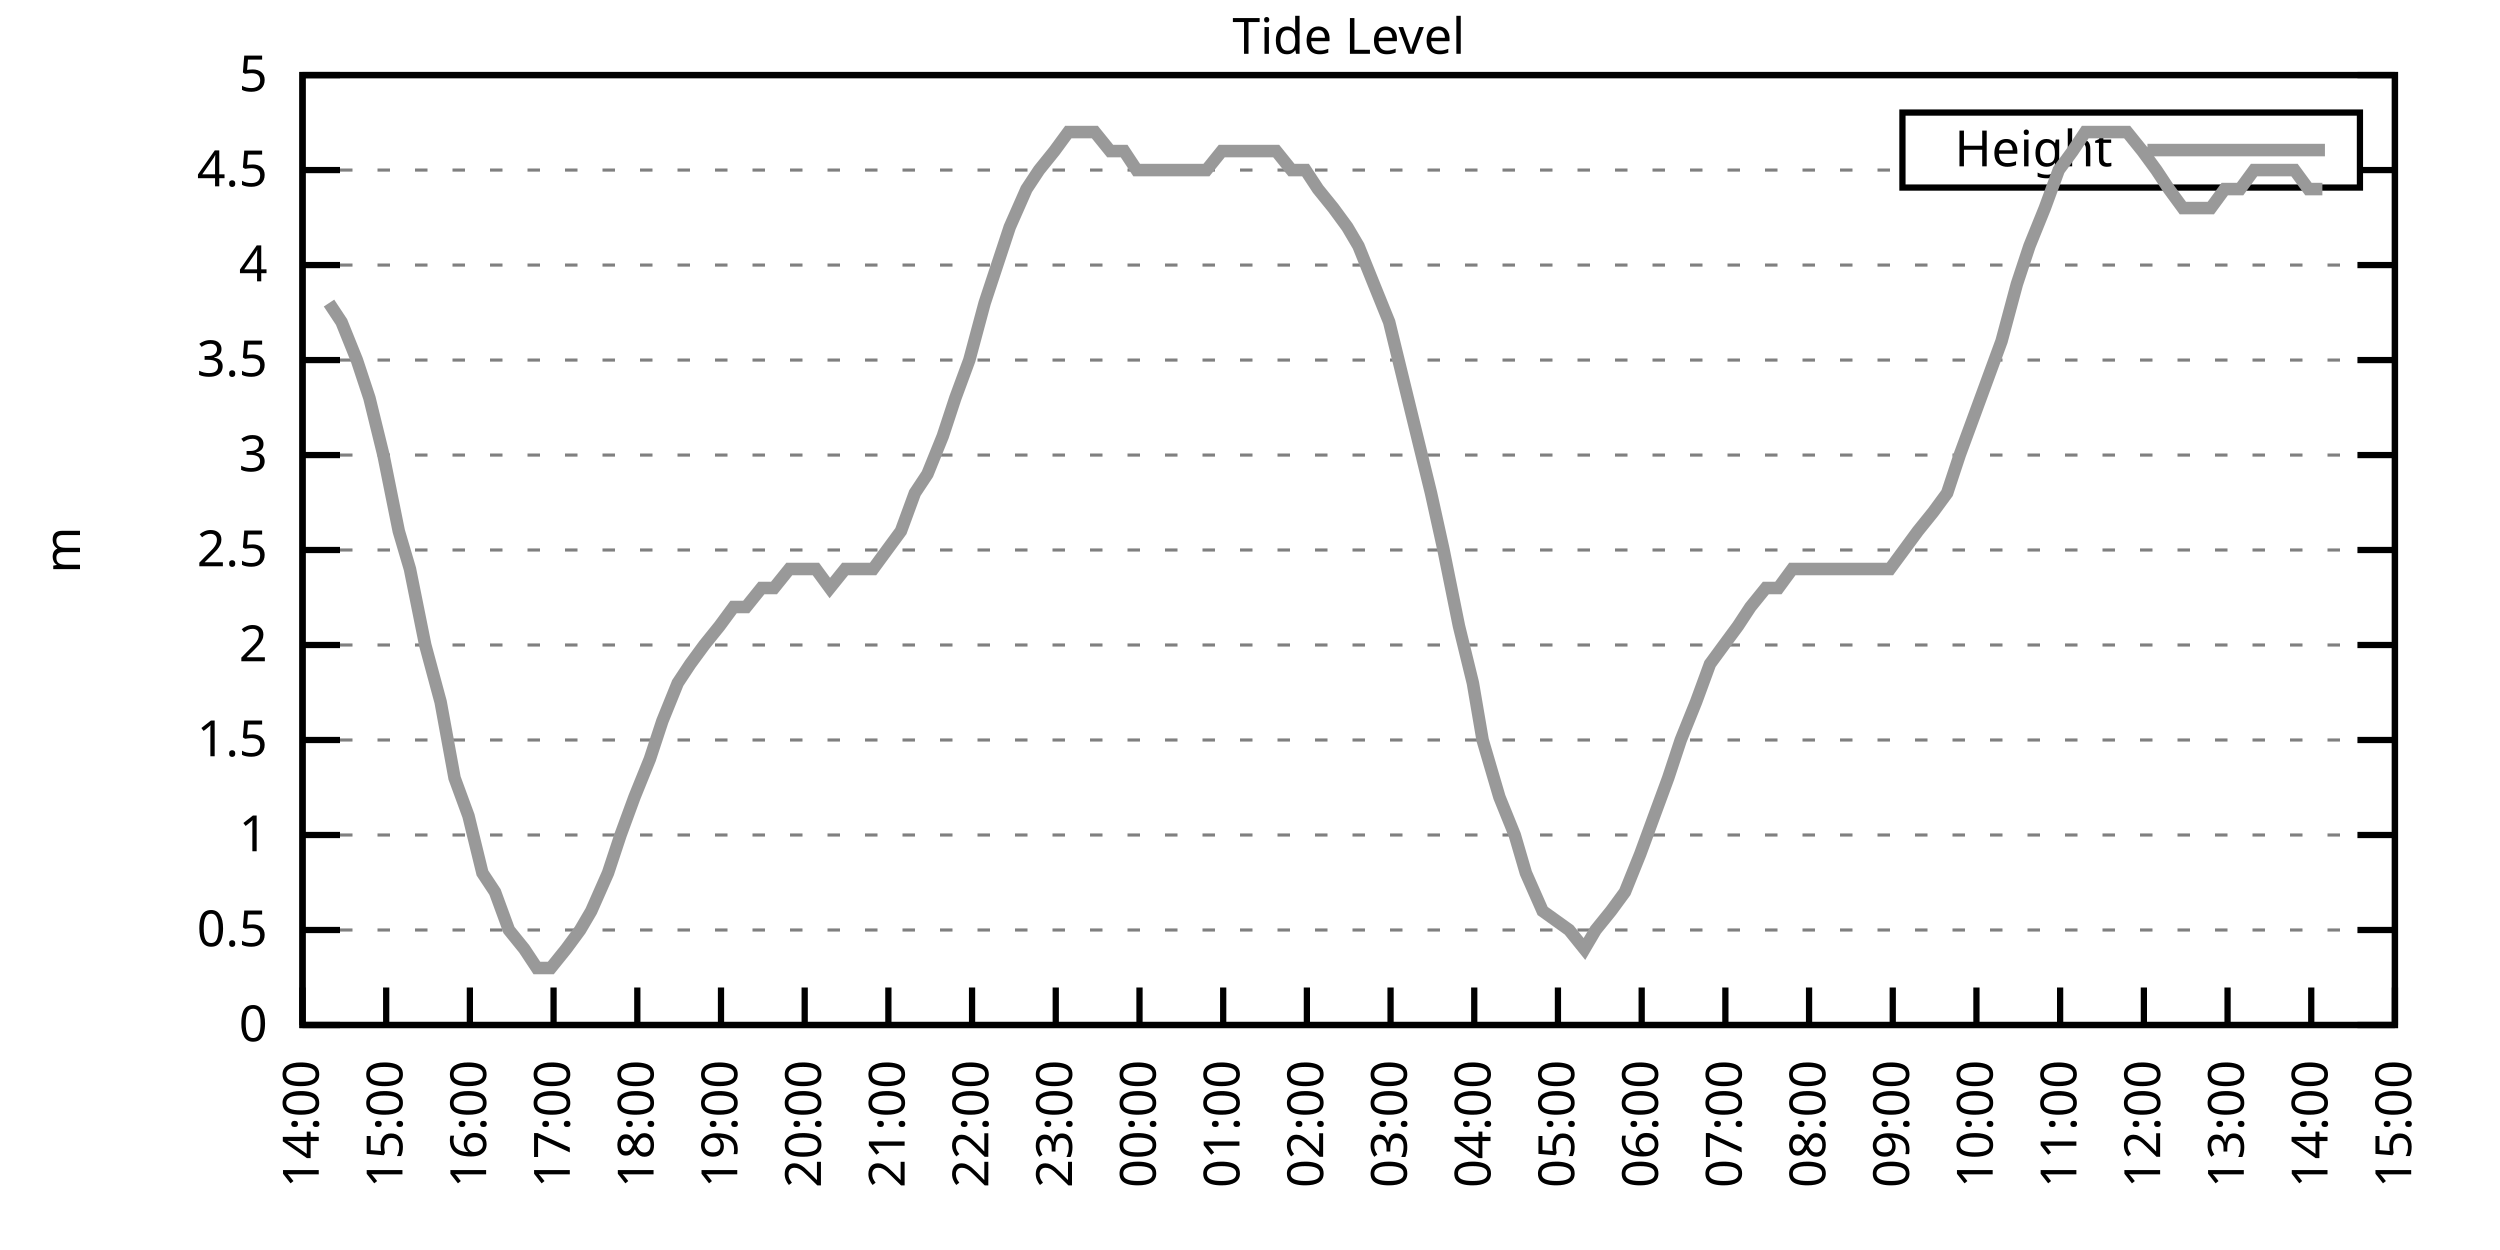
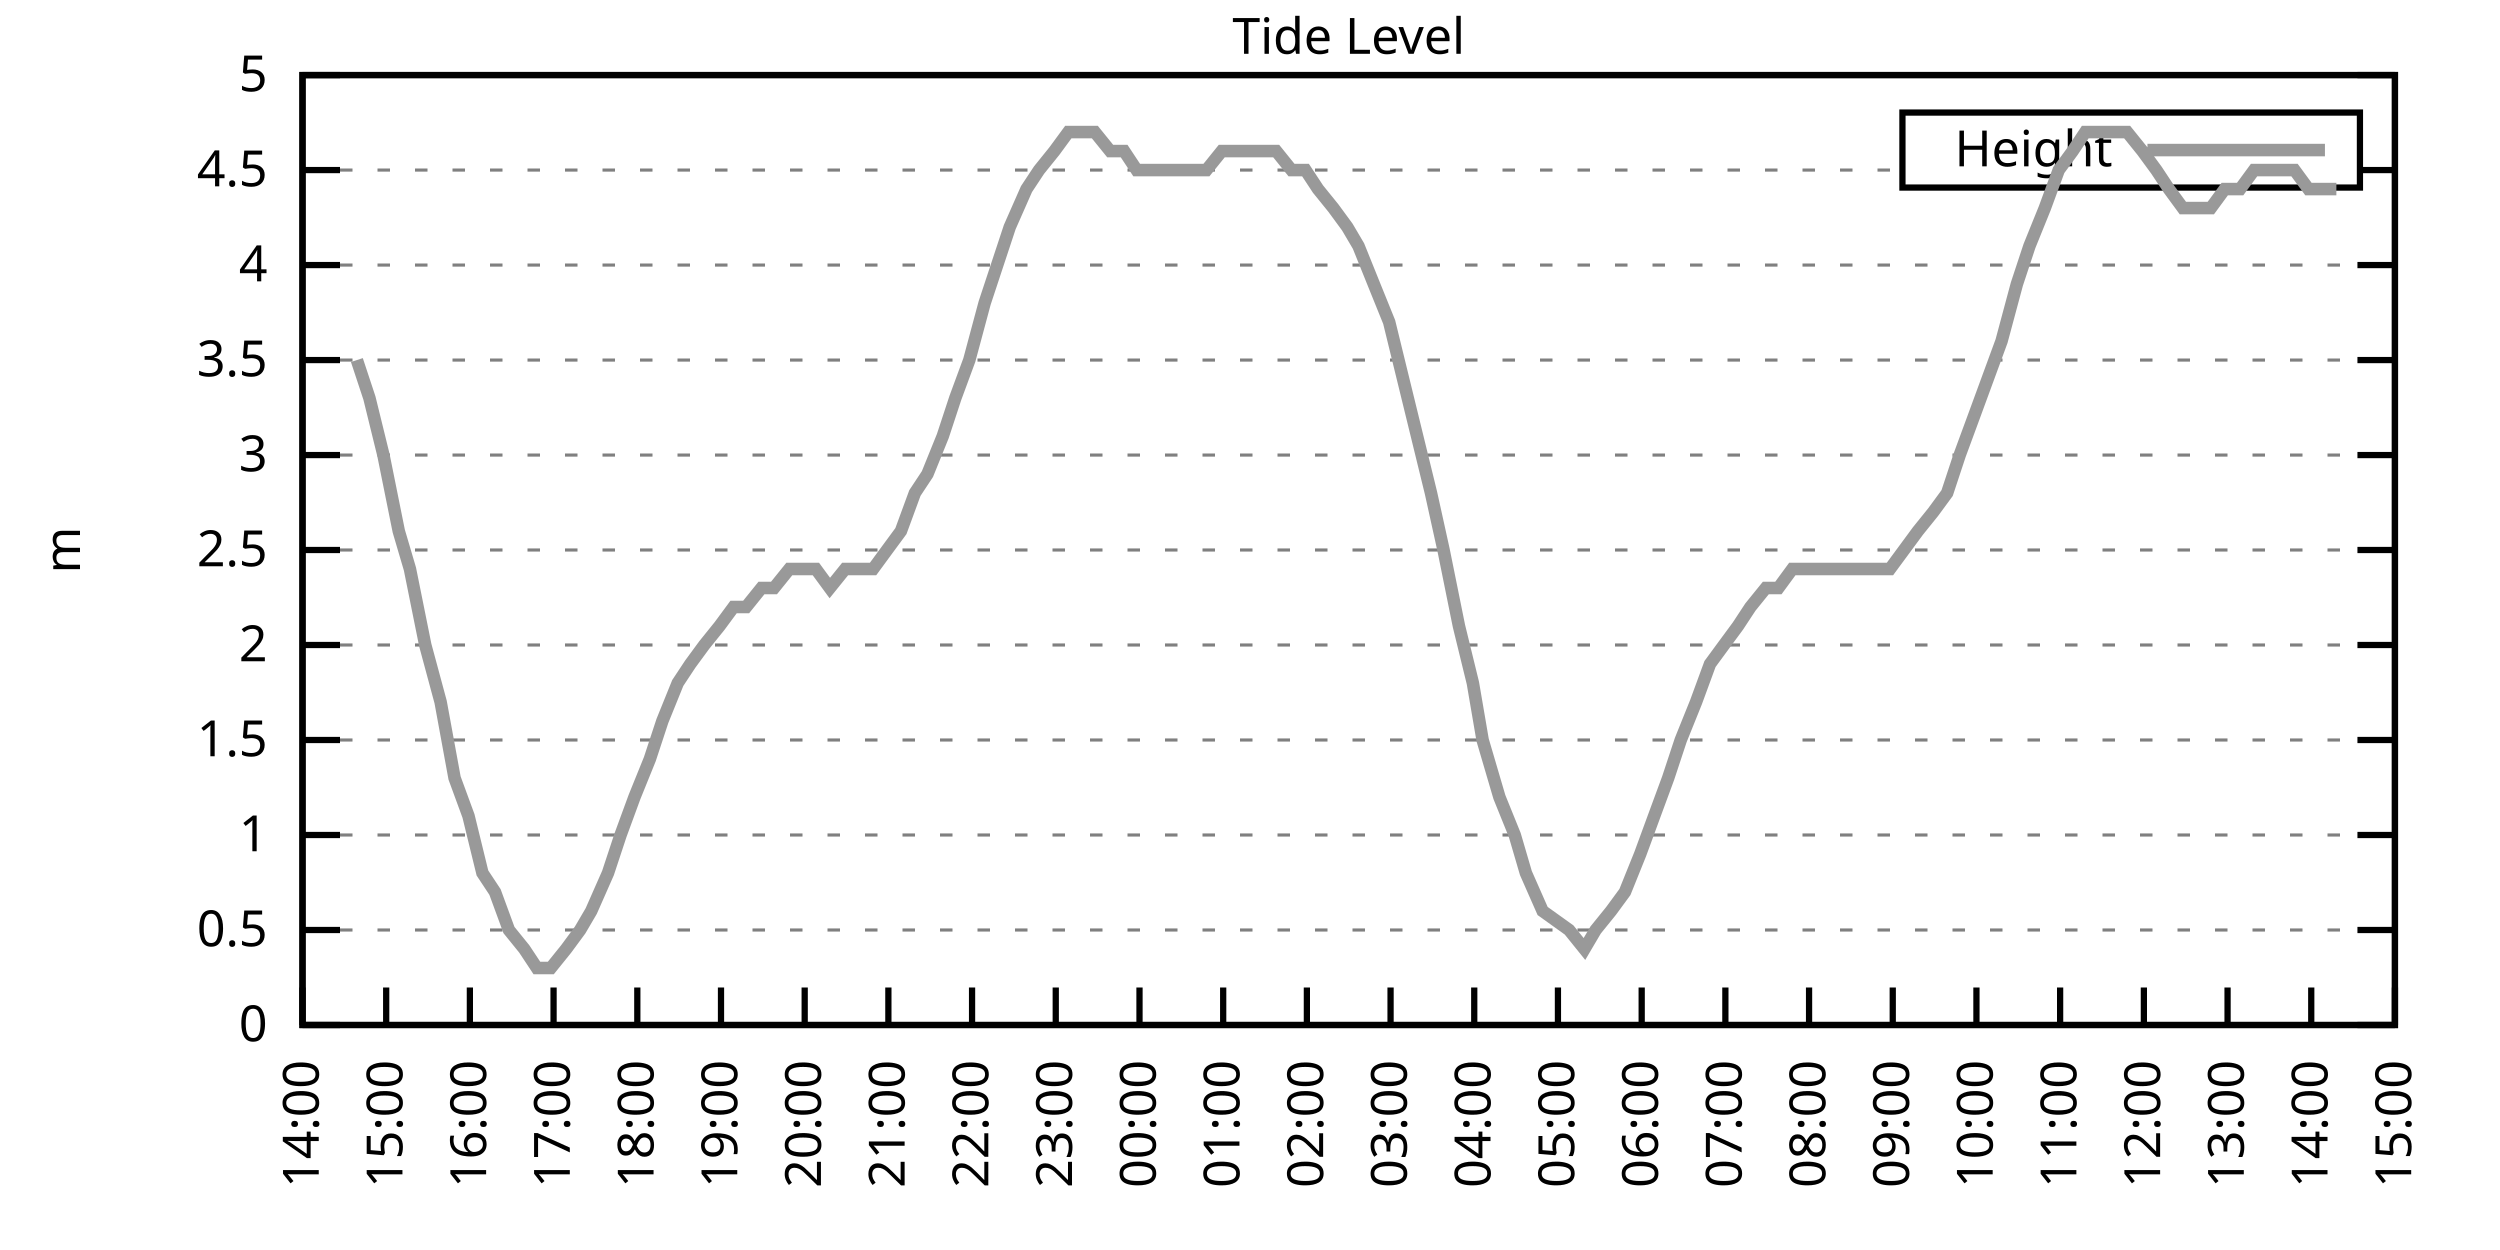
<svg xmlns="http://www.w3.org/2000/svg" xmlns:xlink="http://www.w3.org/1999/xlink" width="400" height="200" viewBox="0 0 400 200">
  <g id="gnuplot_canvas">
    <rect x="0" y="0" width="400" height="200" fill="none" />
    <defs>
      <circle id="gpDot" r="0.5" stroke-width="0.5" stroke="currentColor" />
      <path id="gpPt0" stroke-width="0.333" stroke="currentColor" d="M-1,0 h2 M0,-1 v2" />
      <path id="gpPt1" stroke-width="0.333" stroke="currentColor" d="M-1,-1 L1,1 M1,-1 L-1,1" />
      <path id="gpPt2" stroke-width="0.333" stroke="currentColor" d="M-1,0 L1,0 M0,-1 L0,1 M-1,-1 L1,1 M-1,1 L1,-1" />
      <rect id="gpPt3" stroke-width="0.333" stroke="currentColor" x="-1" y="-1" width="2" height="2" />
      <rect id="gpPt4" stroke-width="0.333" stroke="currentColor" fill="currentColor" x="-1" y="-1" width="2" height="2" />
      <circle id="gpPt5" stroke-width="0.333" stroke="currentColor" cx="0" cy="0" r="1" />
      <use xlink:href="#gpPt5" id="gpPt6" fill="currentColor" stroke="none" />
      <path id="gpPt7" stroke-width="0.333" stroke="currentColor" d="M0,-1.33 L-1.33,0.67 L1.33,0.67 z" />
      <use xlink:href="#gpPt7" id="gpPt8" fill="currentColor" stroke="none" />
      <use xlink:href="#gpPt7" id="gpPt9" stroke="currentColor" transform="rotate(180)" />
      <use xlink:href="#gpPt9" id="gpPt10" fill="currentColor" stroke="none" />
      <use xlink:href="#gpPt3" id="gpPt11" stroke="currentColor" transform="rotate(45)" />
      <use xlink:href="#gpPt11" id="gpPt12" fill="currentColor" stroke="none" />
      <path id="gpPt13" stroke-width="0.333" stroke="currentColor" d="M0,1.330 L1.265,0.411 L0.782,-1.067 L-0.782,-1.076 L-1.265,0.411 z" />
      <use xlink:href="#gpPt13" id="gpPt14" fill="currentColor" stroke="none" />
      <filter id="textbox" filterUnits="objectBoundingBox" x="0" y="0" height="1" width="1">
        <feFlood flood-color="white" flood-opacity="1" result="bgnd" />
        <feComposite in="SourceGraphic" in2="bgnd" operator="atop" />
      </filter>
      <filter id="greybox" filterUnits="objectBoundingBox" x="0" y="0" height="1" width="1">
        <feFlood flood-color="lightgrey" flood-opacity="1" result="grey" />
        <feComposite in="SourceGraphic" in2="grey" operator="atop" />
      </filter>
    </defs>
    <g fill="none" color="white" stroke="currentColor" stroke-width="1.00" stroke-linecap="butt" stroke-linejoin="miter">
</g>
    <g fill="none" color="black" stroke="currentColor" stroke-width="1.00" stroke-linecap="butt" stroke-linejoin="miter">
      <g stroke="none" shape-rendering="crispEdges">
        <polygon fill="rgb(255, 255, 255)" points="48.40,164.00 383.18,164.00 383.18,12.02 48.40,12.02 " />
      </g>
    </g>
    <g fill="none" color="black" stroke="currentColor" stroke-width="1.00" stroke-linecap="butt" stroke-linejoin="miter">
</g>
    <g fill="none" color="black" stroke="black" stroke-width="0.50" stroke-linecap="butt" stroke-linejoin="miter">
</g>
    <g fill="none" color="gray" stroke="currentColor" stroke-width="0.50" stroke-linecap="butt" stroke-linejoin="miter">
      <path stroke="gray" stroke-dasharray="2,4" class="gridline" d="M48.40,164.00 L383.19,164.00  " />
    </g>
    <g fill="none" color="gray" stroke="gray" stroke-width="1.00" stroke-linecap="butt" stroke-linejoin="miter">
</g>
    <g fill="none" color="black" stroke="currentColor" stroke-width="1.00" stroke-linecap="butt" stroke-linejoin="miter">
      <path stroke="black" d="M48.40,164.00 L54.40,164.00 M383.19,164.00 L377.19,164.00  " />
      <g transform="translate(42.80,166.60)" stroke="none" fill="black" font-family="Sans" font-size="8.00" text-anchor="end">
        <text>
          <tspan font-family="Sans"> 0</tspan>
        </text>
      </g>
    </g>
    <g fill="none" color="black" stroke="currentColor" stroke-width="1.00" stroke-linecap="butt" stroke-linejoin="miter">
</g>
    <g fill="none" color="black" stroke="black" stroke-width="0.50" stroke-linecap="butt" stroke-linejoin="miter">
</g>
    <g fill="none" color="gray" stroke="currentColor" stroke-width="0.50" stroke-linecap="butt" stroke-linejoin="miter">
      <path stroke="gray" stroke-dasharray="2,4" class="gridline" d="M48.40,148.80 L383.19,148.80  " />
    </g>
    <g fill="none" color="gray" stroke="gray" stroke-width="1.00" stroke-linecap="butt" stroke-linejoin="miter">
</g>
    <g fill="none" color="black" stroke="currentColor" stroke-width="1.00" stroke-linecap="butt" stroke-linejoin="miter">
      <path stroke="black" d="M48.40,148.80 L54.40,148.80 M383.19,148.80 L377.19,148.80  " />
      <g transform="translate(42.80,151.40)" stroke="none" fill="black" font-family="Sans" font-size="8.00" text-anchor="end">
        <text>
          <tspan font-family="Sans"> 0.5</tspan>
        </text>
      </g>
    </g>
    <g fill="none" color="black" stroke="currentColor" stroke-width="1.00" stroke-linecap="butt" stroke-linejoin="miter">
</g>
    <g fill="none" color="black" stroke="black" stroke-width="0.50" stroke-linecap="butt" stroke-linejoin="miter">
</g>
    <g fill="none" color="gray" stroke="currentColor" stroke-width="0.50" stroke-linecap="butt" stroke-linejoin="miter">
      <path stroke="gray" stroke-dasharray="2,4" class="gridline" d="M48.40,133.60 L383.19,133.60  " />
    </g>
    <g fill="none" color="gray" stroke="gray" stroke-width="1.00" stroke-linecap="butt" stroke-linejoin="miter">
</g>
    <g fill="none" color="black" stroke="currentColor" stroke-width="1.00" stroke-linecap="butt" stroke-linejoin="miter">
      <path stroke="black" d="M48.40,133.60 L54.40,133.60 M383.19,133.60 L377.19,133.60  " />
      <g transform="translate(42.80,136.20)" stroke="none" fill="black" font-family="Sans" font-size="8.00" text-anchor="end">
        <text>
          <tspan font-family="Sans"> 1</tspan>
        </text>
      </g>
    </g>
    <g fill="none" color="black" stroke="currentColor" stroke-width="1.00" stroke-linecap="butt" stroke-linejoin="miter">
</g>
    <g fill="none" color="black" stroke="black" stroke-width="0.50" stroke-linecap="butt" stroke-linejoin="miter">
</g>
    <g fill="none" color="gray" stroke="currentColor" stroke-width="0.50" stroke-linecap="butt" stroke-linejoin="miter">
      <path stroke="gray" stroke-dasharray="2,4" class="gridline" d="M48.40,118.40 L383.19,118.40  " />
    </g>
    <g fill="none" color="gray" stroke="gray" stroke-width="1.00" stroke-linecap="butt" stroke-linejoin="miter">
</g>
    <g fill="none" color="black" stroke="currentColor" stroke-width="1.00" stroke-linecap="butt" stroke-linejoin="miter">
      <path stroke="black" d="M48.40,118.40 L54.40,118.40 M383.19,118.40 L377.19,118.40  " />
      <g transform="translate(42.80,121.00)" stroke="none" fill="black" font-family="Sans" font-size="8.00" text-anchor="end">
        <text>
          <tspan font-family="Sans"> 1.5</tspan>
        </text>
      </g>
    </g>
    <g fill="none" color="black" stroke="currentColor" stroke-width="1.00" stroke-linecap="butt" stroke-linejoin="miter">
</g>
    <g fill="none" color="black" stroke="black" stroke-width="0.50" stroke-linecap="butt" stroke-linejoin="miter">
</g>
    <g fill="none" color="gray" stroke="currentColor" stroke-width="0.50" stroke-linecap="butt" stroke-linejoin="miter">
      <path stroke="gray" stroke-dasharray="2,4" class="gridline" d="M48.40,103.20 L383.19,103.20  " />
    </g>
    <g fill="none" color="gray" stroke="gray" stroke-width="1.00" stroke-linecap="butt" stroke-linejoin="miter">
</g>
    <g fill="none" color="black" stroke="currentColor" stroke-width="1.00" stroke-linecap="butt" stroke-linejoin="miter">
      <path stroke="black" d="M48.40,103.20 L54.40,103.20 M383.19,103.20 L377.19,103.20  " />
      <g transform="translate(42.80,105.80)" stroke="none" fill="black" font-family="Sans" font-size="8.00" text-anchor="end">
        <text>
          <tspan font-family="Sans"> 2</tspan>
        </text>
      </g>
    </g>
    <g fill="none" color="black" stroke="currentColor" stroke-width="1.00" stroke-linecap="butt" stroke-linejoin="miter">
</g>
    <g fill="none" color="black" stroke="black" stroke-width="0.50" stroke-linecap="butt" stroke-linejoin="miter">
</g>
    <g fill="none" color="gray" stroke="currentColor" stroke-width="0.50" stroke-linecap="butt" stroke-linejoin="miter">
      <path stroke="gray" stroke-dasharray="2,4" class="gridline" d="M48.40,88.00 L383.19,88.00  " />
    </g>
    <g fill="none" color="gray" stroke="gray" stroke-width="1.00" stroke-linecap="butt" stroke-linejoin="miter">
</g>
    <g fill="none" color="black" stroke="currentColor" stroke-width="1.00" stroke-linecap="butt" stroke-linejoin="miter">
      <path stroke="black" d="M48.40,88.00 L54.40,88.00 M383.19,88.00 L377.19,88.00  " />
      <g transform="translate(42.80,90.60)" stroke="none" fill="black" font-family="Sans" font-size="8.00" text-anchor="end">
        <text>
          <tspan font-family="Sans"> 2.5</tspan>
        </text>
      </g>
    </g>
    <g fill="none" color="black" stroke="currentColor" stroke-width="1.00" stroke-linecap="butt" stroke-linejoin="miter">
</g>
    <g fill="none" color="black" stroke="black" stroke-width="0.50" stroke-linecap="butt" stroke-linejoin="miter">
</g>
    <g fill="none" color="gray" stroke="currentColor" stroke-width="0.50" stroke-linecap="butt" stroke-linejoin="miter">
      <path stroke="gray" stroke-dasharray="2,4" class="gridline" d="M48.40,72.81 L383.19,72.81  " />
    </g>
    <g fill="none" color="gray" stroke="gray" stroke-width="1.00" stroke-linecap="butt" stroke-linejoin="miter">
</g>
    <g fill="none" color="black" stroke="currentColor" stroke-width="1.00" stroke-linecap="butt" stroke-linejoin="miter">
      <path stroke="black" d="M48.40,72.81 L54.40,72.81 M383.19,72.81 L377.19,72.81  " />
      <g transform="translate(42.80,75.41)" stroke="none" fill="black" font-family="Sans" font-size="8.00" text-anchor="end">
        <text>
          <tspan font-family="Sans"> 3</tspan>
        </text>
      </g>
    </g>
    <g fill="none" color="black" stroke="currentColor" stroke-width="1.00" stroke-linecap="butt" stroke-linejoin="miter">
</g>
    <g fill="none" color="black" stroke="black" stroke-width="0.50" stroke-linecap="butt" stroke-linejoin="miter">
</g>
    <g fill="none" color="gray" stroke="currentColor" stroke-width="0.50" stroke-linecap="butt" stroke-linejoin="miter">
      <path stroke="gray" stroke-dasharray="2,4" class="gridline" d="M48.40,57.61 L383.19,57.61  " />
    </g>
    <g fill="none" color="gray" stroke="gray" stroke-width="1.00" stroke-linecap="butt" stroke-linejoin="miter">
</g>
    <g fill="none" color="black" stroke="currentColor" stroke-width="1.00" stroke-linecap="butt" stroke-linejoin="miter">
      <path stroke="black" d="M48.40,57.61 L54.40,57.61 M383.19,57.61 L377.19,57.61  " />
      <g transform="translate(42.80,60.21)" stroke="none" fill="black" font-family="Sans" font-size="8.00" text-anchor="end">
        <text>
          <tspan font-family="Sans"> 3.5</tspan>
        </text>
      </g>
    </g>
    <g fill="none" color="black" stroke="currentColor" stroke-width="1.00" stroke-linecap="butt" stroke-linejoin="miter">
</g>
    <g fill="none" color="black" stroke="black" stroke-width="0.50" stroke-linecap="butt" stroke-linejoin="miter">
</g>
    <g fill="none" color="gray" stroke="currentColor" stroke-width="0.50" stroke-linecap="butt" stroke-linejoin="miter">
      <path stroke="gray" stroke-dasharray="2,4" class="gridline" d="M48.40,42.41 L383.19,42.41  " />
    </g>
    <g fill="none" color="gray" stroke="gray" stroke-width="1.00" stroke-linecap="butt" stroke-linejoin="miter">
</g>
    <g fill="none" color="black" stroke="currentColor" stroke-width="1.00" stroke-linecap="butt" stroke-linejoin="miter">
      <path stroke="black" d="M48.40,42.41 L54.40,42.41 M383.19,42.41 L377.19,42.41  " />
      <g transform="translate(42.80,45.01)" stroke="none" fill="black" font-family="Sans" font-size="8.00" text-anchor="end">
        <text>
          <tspan font-family="Sans"> 4</tspan>
        </text>
      </g>
    </g>
    <g fill="none" color="black" stroke="currentColor" stroke-width="1.00" stroke-linecap="butt" stroke-linejoin="miter">
</g>
    <g fill="none" color="black" stroke="black" stroke-width="0.50" stroke-linecap="butt" stroke-linejoin="miter">
</g>
    <g fill="none" color="gray" stroke="currentColor" stroke-width="0.50" stroke-linecap="butt" stroke-linejoin="miter">
      <path stroke="gray" stroke-dasharray="2,4" class="gridline" d="M48.40,27.21 L304.39,27.21 M377.59,27.21 L383.19,27.21  " />
    </g>
    <g fill="none" color="gray" stroke="gray" stroke-width="1.00" stroke-linecap="butt" stroke-linejoin="miter">
</g>
    <g fill="none" color="black" stroke="currentColor" stroke-width="1.00" stroke-linecap="butt" stroke-linejoin="miter">
      <path stroke="black" d="M48.40,27.21 L54.40,27.21 M383.19,27.21 L377.19,27.21  " />
      <g transform="translate(42.80,29.81)" stroke="none" fill="black" font-family="Sans" font-size="8.00" text-anchor="end">
        <text>
          <tspan font-family="Sans"> 4.5</tspan>
        </text>
      </g>
    </g>
    <g fill="none" color="black" stroke="currentColor" stroke-width="1.00" stroke-linecap="butt" stroke-linejoin="miter">
</g>
    <g fill="none" color="black" stroke="black" stroke-width="0.50" stroke-linecap="butt" stroke-linejoin="miter">
</g>
    <g fill="none" color="gray" stroke="currentColor" stroke-width="0.50" stroke-linecap="butt" stroke-linejoin="miter">
      <path stroke="gray" stroke-dasharray="2,4" class="gridline" d="M48.40,12.01 L383.19,12.01  " />
    </g>
    <g fill="none" color="gray" stroke="gray" stroke-width="1.00" stroke-linecap="butt" stroke-linejoin="miter">
</g>
    <g fill="none" color="black" stroke="currentColor" stroke-width="1.00" stroke-linecap="butt" stroke-linejoin="miter">
      <path stroke="black" d="M48.40,12.01 L54.40,12.01 M383.19,12.01 L377.19,12.01  " />
      <g transform="translate(42.80,14.61)" stroke="none" fill="black" font-family="Sans" font-size="8.00" text-anchor="end">
        <text>
          <tspan font-family="Sans"> 5</tspan>
        </text>
      </g>
    </g>
    <g fill="none" color="black" stroke="currentColor" stroke-width="1.00" stroke-linecap="butt" stroke-linejoin="miter">
      <path stroke="black" d="M48.40,164.00 L48.40,158.00  " />
      <g transform="translate(51.00,169.60) rotate(270.00)" stroke="none" fill="black" font-family="Sans" font-size="8.00" text-anchor="end">
        <text>
          <tspan font-family="Sans">14:00</tspan>
        </text>
      </g>
    </g>
    <g fill="none" color="black" stroke="currentColor" stroke-width="1.00" stroke-linecap="butt" stroke-linejoin="miter">
      <path stroke="black" d="M61.79,164.00 L61.79,158.00  " />
      <g transform="translate(64.39,169.60) rotate(270.00)" stroke="none" fill="black" font-family="Sans" font-size="8.00" text-anchor="end">
        <text>
          <tspan font-family="Sans">15:00</tspan>
        </text>
      </g>
    </g>
    <g fill="none" color="black" stroke="currentColor" stroke-width="1.00" stroke-linecap="butt" stroke-linejoin="miter">
      <path stroke="black" d="M75.18,164.00 L75.18,158.00  " />
      <g transform="translate(77.78,169.60) rotate(270.00)" stroke="none" fill="black" font-family="Sans" font-size="8.00" text-anchor="end">
        <text>
          <tspan font-family="Sans">16:00</tspan>
        </text>
      </g>
    </g>
    <g fill="none" color="black" stroke="currentColor" stroke-width="1.00" stroke-linecap="butt" stroke-linejoin="miter">
      <path stroke="black" d="M88.57,164.00 L88.57,158.00  " />
      <g transform="translate(91.17,169.60) rotate(270.00)" stroke="none" fill="black" font-family="Sans" font-size="8.00" text-anchor="end">
        <text>
          <tspan font-family="Sans">17:00</tspan>
        </text>
      </g>
    </g>
    <g fill="none" color="black" stroke="currentColor" stroke-width="1.00" stroke-linecap="butt" stroke-linejoin="miter">
      <path stroke="black" d="M101.97,164.00 L101.97,158.00  " />
      <g transform="translate(104.57,169.60) rotate(270.00)" stroke="none" fill="black" font-family="Sans" font-size="8.00" text-anchor="end">
        <text>
          <tspan font-family="Sans">18:00</tspan>
        </text>
      </g>
    </g>
    <g fill="none" color="black" stroke="currentColor" stroke-width="1.00" stroke-linecap="butt" stroke-linejoin="miter">
      <path stroke="black" d="M115.36,164.00 L115.36,158.00  " />
      <g transform="translate(117.96,169.60) rotate(270.00)" stroke="none" fill="black" font-family="Sans" font-size="8.00" text-anchor="end">
        <text>
          <tspan font-family="Sans">19:00</tspan>
        </text>
      </g>
    </g>
    <g fill="none" color="black" stroke="currentColor" stroke-width="1.00" stroke-linecap="butt" stroke-linejoin="miter">
      <path stroke="black" d="M128.75,164.00 L128.75,158.00  " />
      <g transform="translate(131.35,169.60) rotate(270.00)" stroke="none" fill="black" font-family="Sans" font-size="8.00" text-anchor="end">
        <text>
          <tspan font-family="Sans">20:00</tspan>
        </text>
      </g>
    </g>
    <g fill="none" color="black" stroke="currentColor" stroke-width="1.00" stroke-linecap="butt" stroke-linejoin="miter">
      <path stroke="black" d="M142.14,164.00 L142.14,158.00  " />
      <g transform="translate(144.74,169.60) rotate(270.00)" stroke="none" fill="black" font-family="Sans" font-size="8.00" text-anchor="end">
        <text>
          <tspan font-family="Sans">21:00</tspan>
        </text>
      </g>
    </g>
    <g fill="none" color="black" stroke="currentColor" stroke-width="1.00" stroke-linecap="butt" stroke-linejoin="miter">
      <path stroke="black" d="M155.53,164.00 L155.53,158.00  " />
      <g transform="translate(158.13,169.60) rotate(270.00)" stroke="none" fill="black" font-family="Sans" font-size="8.00" text-anchor="end">
        <text>
          <tspan font-family="Sans">22:00</tspan>
        </text>
      </g>
    </g>
    <g fill="none" color="black" stroke="currentColor" stroke-width="1.00" stroke-linecap="butt" stroke-linejoin="miter">
      <path stroke="black" d="M168.92,164.00 L168.92,158.00  " />
      <g transform="translate(171.52,169.60) rotate(270.00)" stroke="none" fill="black" font-family="Sans" font-size="8.00" text-anchor="end">
        <text>
          <tspan font-family="Sans">23:00</tspan>
        </text>
      </g>
    </g>
    <g fill="none" color="black" stroke="currentColor" stroke-width="1.00" stroke-linecap="butt" stroke-linejoin="miter">
      <path stroke="black" d="M182.32,164.00 L182.32,158.00  " />
      <g transform="translate(184.92,169.60) rotate(270.00)" stroke="none" fill="black" font-family="Sans" font-size="8.00" text-anchor="end">
        <text>
          <tspan font-family="Sans">00:00</tspan>
        </text>
      </g>
    </g>
    <g fill="none" color="black" stroke="currentColor" stroke-width="1.00" stroke-linecap="butt" stroke-linejoin="miter">
      <path stroke="black" d="M195.71,164.00 L195.71,158.00  " />
      <g transform="translate(198.31,169.60) rotate(270.00)" stroke="none" fill="black" font-family="Sans" font-size="8.00" text-anchor="end">
        <text>
          <tspan font-family="Sans">01:00</tspan>
        </text>
      </g>
    </g>
    <g fill="none" color="black" stroke="currentColor" stroke-width="1.00" stroke-linecap="butt" stroke-linejoin="miter">
      <path stroke="black" d="M209.10,164.00 L209.10,158.00  " />
      <g transform="translate(211.70,169.60) rotate(270.00)" stroke="none" fill="black" font-family="Sans" font-size="8.00" text-anchor="end">
        <text>
          <tspan font-family="Sans">02:00</tspan>
        </text>
      </g>
    </g>
    <g fill="none" color="black" stroke="currentColor" stroke-width="1.00" stroke-linecap="butt" stroke-linejoin="miter">
      <path stroke="black" d="M222.49,164.00 L222.49,158.00  " />
      <g transform="translate(225.09,169.60) rotate(270.00)" stroke="none" fill="black" font-family="Sans" font-size="8.00" text-anchor="end">
        <text>
          <tspan font-family="Sans">03:00</tspan>
        </text>
      </g>
    </g>
    <g fill="none" color="black" stroke="currentColor" stroke-width="1.00" stroke-linecap="butt" stroke-linejoin="miter">
      <path stroke="black" d="M235.88,164.00 L235.88,158.00  " />
      <g transform="translate(238.48,169.60) rotate(270.00)" stroke="none" fill="black" font-family="Sans" font-size="8.00" text-anchor="end">
        <text>
          <tspan font-family="Sans">04:00</tspan>
        </text>
      </g>
    </g>
    <g fill="none" color="black" stroke="currentColor" stroke-width="1.00" stroke-linecap="butt" stroke-linejoin="miter">
      <path stroke="black" d="M249.27,164.00 L249.27,158.00  " />
      <g transform="translate(251.87,169.60) rotate(270.00)" stroke="none" fill="black" font-family="Sans" font-size="8.00" text-anchor="end">
        <text>
          <tspan font-family="Sans">05:00</tspan>
        </text>
      </g>
    </g>
    <g fill="none" color="black" stroke="currentColor" stroke-width="1.00" stroke-linecap="butt" stroke-linejoin="miter">
      <path stroke="black" d="M262.67,164.00 L262.67,158.00  " />
      <g transform="translate(265.27,169.60) rotate(270.00)" stroke="none" fill="black" font-family="Sans" font-size="8.00" text-anchor="end">
        <text>
          <tspan font-family="Sans">06:00</tspan>
        </text>
      </g>
    </g>
    <g fill="none" color="black" stroke="currentColor" stroke-width="1.00" stroke-linecap="butt" stroke-linejoin="miter">
      <path stroke="black" d="M276.06,164.00 L276.06,158.00  " />
      <g transform="translate(278.66,169.60) rotate(270.00)" stroke="none" fill="black" font-family="Sans" font-size="8.00" text-anchor="end">
        <text>
          <tspan font-family="Sans">07:00</tspan>
        </text>
      </g>
    </g>
    <g fill="none" color="black" stroke="currentColor" stroke-width="1.00" stroke-linecap="butt" stroke-linejoin="miter">
      <path stroke="black" d="M289.45,164.00 L289.45,158.00  " />
      <g transform="translate(292.05,169.60) rotate(270.00)" stroke="none" fill="black" font-family="Sans" font-size="8.00" text-anchor="end">
        <text>
          <tspan font-family="Sans">08:00</tspan>
        </text>
      </g>
    </g>
    <g fill="none" color="black" stroke="currentColor" stroke-width="1.00" stroke-linecap="butt" stroke-linejoin="miter">
      <path stroke="black" d="M302.84,164.00 L302.84,158.00  " />
      <g transform="translate(305.44,169.60) rotate(270.00)" stroke="none" fill="black" font-family="Sans" font-size="8.00" text-anchor="end">
        <text>
          <tspan font-family="Sans">09:00</tspan>
        </text>
      </g>
    </g>
    <g fill="none" color="black" stroke="currentColor" stroke-width="1.00" stroke-linecap="butt" stroke-linejoin="miter">
      <path stroke="black" d="M316.23,164.00 L316.23,158.00  " />
      <g transform="translate(318.83,169.60) rotate(270.00)" stroke="none" fill="black" font-family="Sans" font-size="8.00" text-anchor="end">
        <text>
          <tspan font-family="Sans">10:00</tspan>
        </text>
      </g>
    </g>
    <g fill="none" color="black" stroke="currentColor" stroke-width="1.00" stroke-linecap="butt" stroke-linejoin="miter">
      <path stroke="black" d="M329.62,164.00 L329.62,158.00  " />
      <g transform="translate(332.22,169.60) rotate(270.00)" stroke="none" fill="black" font-family="Sans" font-size="8.00" text-anchor="end">
        <text>
          <tspan font-family="Sans">11:00</tspan>
        </text>
      </g>
    </g>
    <g fill="none" color="black" stroke="currentColor" stroke-width="1.00" stroke-linecap="butt" stroke-linejoin="miter">
      <path stroke="black" d="M343.02,164.00 L343.02,158.00  " />
      <g transform="translate(345.62,169.60) rotate(270.00)" stroke="none" fill="black" font-family="Sans" font-size="8.00" text-anchor="end">
        <text>
          <tspan font-family="Sans">12:00</tspan>
        </text>
      </g>
    </g>
    <g fill="none" color="black" stroke="currentColor" stroke-width="1.00" stroke-linecap="butt" stroke-linejoin="miter">
      <path stroke="black" d="M356.41,164.00 L356.41,158.00  " />
      <g transform="translate(359.01,169.60) rotate(270.00)" stroke="none" fill="black" font-family="Sans" font-size="8.00" text-anchor="end">
        <text>
          <tspan font-family="Sans">13:00</tspan>
        </text>
      </g>
    </g>
    <g fill="none" color="black" stroke="currentColor" stroke-width="1.00" stroke-linecap="butt" stroke-linejoin="miter">
      <path stroke="black" d="M369.80,164.00 L369.80,158.00  " />
      <g transform="translate(372.40,169.60) rotate(270.00)" stroke="none" fill="black" font-family="Sans" font-size="8.00" text-anchor="end">
        <text>
          <tspan font-family="Sans">14:00</tspan>
        </text>
      </g>
    </g>
    <g fill="none" color="black" stroke="currentColor" stroke-width="1.00" stroke-linecap="butt" stroke-linejoin="miter">
      <path stroke="black" d="M383.19,164.00 L383.19,158.00  " />
      <g transform="translate(385.79,169.60) rotate(270.00)" stroke="none" fill="black" font-family="Sans" font-size="8.00" text-anchor="end">
        <text>
          <tspan font-family="Sans">15:00</tspan>
        </text>
      </g>
    </g>
    <g fill="none" color="black" stroke="currentColor" stroke-width="1.00" stroke-linecap="butt" stroke-linejoin="miter">
</g>
    <g fill="none" color="black" stroke="currentColor" stroke-width="1.00" stroke-linecap="butt" stroke-linejoin="miter">
      <path stroke="black" d="M48.40,12.01 L48.40,164.00 L383.19,164.00 L383.19,12.01 L48.40,12.01 Z  " />
    </g>
    <g fill="none" color="black" stroke="currentColor" stroke-width="1.00" stroke-linecap="butt" stroke-linejoin="miter">
</g>
    <g fill="none" color="black" stroke="currentColor" stroke-width="1.00" stroke-linecap="butt" stroke-linejoin="miter">
      <path stroke="black" d="M304.39,30.01 L304.39,18.01 L377.59,18.01 L377.59,30.01 L304.39,30.01 Z  " />
    </g>
    <g id="Tide_level_plot_1">
      <g fill="none" color="white" stroke="black" stroke-width="2.00" stroke-linecap="butt" stroke-linejoin="miter">
</g>
      <g fill="none" color="black" stroke="currentColor" stroke-width="2.00" stroke-linecap="butt" stroke-linejoin="miter">
        <g transform="translate(337.99,26.61)" stroke="none" fill="black" font-family="Sans" font-size="8.00" text-anchor="end">
          <text>
            <tspan font-family="Sans">Height</tspan>
          </text>
        </g>
      </g>
      <g fill="none" color="black" stroke="currentColor" stroke-width="2.00" stroke-linecap="butt" stroke-linejoin="miter">
-         <path stroke="rgb(153, 153, 153)" d="M343.59,24.01 L371.99,24.01 M52.64,48.49 L54.65,51.53 L57.10,57.61 L59.11,63.69 L61.35,72.81 L63.80,84.97   L65.59,91.04 L68.04,103.20 L70.50,112.32 L72.73,124.48 L74.96,130.56 L77.19,139.68 L79.20,142.72 L81.43,148.80   L83.89,151.84 L85.90,154.88 L88.13,154.88 L90.58,151.84 L92.82,148.80 L94.60,145.76 L97.28,139.68 L99.29,133.60   L101.52,127.52 L103.98,121.44 L105.98,115.36 L108.44,109.28 L110.45,106.24 L112.68,103.20 L115.13,100.16 L117.37,97.12   L119.38,97.12 L121.83,94.08 L123.84,94.08 L126.29,91.04 L128.30,91.04 L130.54,91.04 L132.77,94.08 L135.22,91.04   L137.23,91.04 L139.69,91.04 L141.92,88.00 L144.15,84.97 L146.38,78.89 L148.39,75.85 L150.85,69.77 L152.85,63.69   L155.09,57.61 L157.54,48.49 L159.55,42.41 L161.56,36.33 L164.24,30.25 L166.25,27.21 L168.70,24.17 L170.93,21.13   L172.94,21.13 L175.17,21.13 L177.63,24.17 L179.86,24.17 L181.87,27.21 L184.10,27.21 L186.56,27.21 L188.57,27.21   L191.02,27.21 L193.03,27.21 L195.48,24.17 L197.49,24.17 L199.73,24.17 L202.18,24.17 L204.19,24.17 L206.64,27.21   L208.88,27.21 L210.88,30.25 L213.34,33.29 L215.57,36.33 L217.36,39.37 L219.81,45.45 L222.27,51.53 L224.50,60.65   L226.73,69.77 L228.96,78.89 L230.97,88.00 L233.43,100.16 L235.66,109.28 L237.22,118.40 L239.90,127.52 L242.36,133.60   L244.14,139.68 L246.82,145.76 L251.06,148.80 L253.51,151.84 L255.30,148.80 L257.76,145.76 L259.99,142.72 L262.44,136.64   L264.67,130.56 L266.91,124.48 L268.92,118.40 L271.37,112.32 L273.60,106.24 L275.83,103.20 L278.07,100.16 L280.07,97.12   L282.53,94.08 L284.54,94.08 L286.77,91.04 L289.00,91.04 L291.46,91.04 L293.47,91.04 L295.92,91.04 L297.93,91.04   L300.16,91.04 L302.39,91.04 L304.63,88.00 L306.86,84.97 L309.31,81.93 L311.54,78.89 L313.55,72.81 L315.79,66.73   L318.02,60.65 L320.25,54.57 L322.70,45.45 L324.71,39.37 L327.17,33.29 L329.40,27.21 L331.63,24.17 L333.64,21.13   L335.87,21.13 L338.33,21.13 L340.34,21.13 L342.79,24.17 L345.02,27.21 L347.03,30.25 L349.26,33.29 L351.50,33.29   L353.73,33.29 L355.96,30.25 L358.42,30.25 L360.65,27.21 L362.66,27.21 L364.89,27.21 L367.12,27.21 L369.35,30.25   L371.58,30.25  " />
+         <path stroke="rgb(153, 153, 153)" d="M343.59,24.01 L371.99,24.01 M57.10,57.61 L59.11,63.69 L61.35,72.81 L63.80,84.97 L65.59,91.04 L68.04,103.20   L70.50,112.32 L72.73,124.48 L74.96,130.56 L77.19,139.68 L79.20,142.72 L81.43,148.80 L83.89,151.84 L85.90,154.88   L88.13,154.88 L90.58,151.84 L92.82,148.80 L94.60,145.76 L97.28,139.68 L99.29,133.60 L101.52,127.52 L103.98,121.44   L105.98,115.36 L108.44,109.28 L110.45,106.24 L112.68,103.20 L115.13,100.16 L117.37,97.12 L119.38,97.12 L121.83,94.08   L123.84,94.08 L126.29,91.04 L128.30,91.04 L130.54,91.04 L132.77,94.08 L135.22,91.04 L137.23,91.04 L139.69,91.04   L141.92,88.00 L144.15,84.97 L146.38,78.89 L148.39,75.85 L150.85,69.77 L152.85,63.69 L155.09,57.61 L157.54,48.49   L159.55,42.41 L161.56,36.33 L164.24,30.25 L166.25,27.21 L168.70,24.17 L170.93,21.13 L172.94,21.13 L175.17,21.13   L177.63,24.17 L179.86,24.17 L181.87,27.21 L184.10,27.21 L186.56,27.21 L188.57,27.21 L191.02,27.21 L193.03,27.21   L195.48,24.17 L197.49,24.17 L199.73,24.17 L202.18,24.17 L204.19,24.17 L206.64,27.21 L208.88,27.21 L210.88,30.25   L213.34,33.29 L215.57,36.33 L217.36,39.37 L219.81,45.45 L222.27,51.53 L224.50,60.65 L226.73,69.77 L228.96,78.89   L230.97,88.00 L233.43,100.16 L235.66,109.28 L237.22,118.40 L239.90,127.52 L242.36,133.60 L244.14,139.68 L246.82,145.76   L251.06,148.80 L253.51,151.84 L255.30,148.80 L257.76,145.76 L259.99,142.72 L262.44,136.64 L264.67,130.56 L266.91,124.48   L268.92,118.40 L271.37,112.32 L273.60,106.24 L275.83,103.20 L278.07,100.16 L280.07,97.12 L282.53,94.08 L284.54,94.08   L286.77,91.04 L289.00,91.04 L291.46,91.04 L293.47,91.04 L295.92,91.04 L297.93,91.04 L300.16,91.04 L302.39,91.04   L304.63,88.00 L306.86,84.97 L309.31,81.93 L311.54,78.89 L313.55,72.81 L315.79,66.73 L318.02,60.65 L320.25,54.57   L322.70,45.45 L324.71,39.37 L327.17,33.29 L329.40,27.21 L331.63,24.17 L333.64,21.13 L335.87,21.13 L338.33,21.13   L340.34,21.13 L342.79,24.17 L345.02,27.21 L347.03,30.25 L349.26,33.29 L351.50,33.29 L353.73,33.29 L355.96,30.25   L358.42,30.25 L360.65,27.21 L362.66,27.21 L364.89,27.21 L367.12,27.21 L369.35,30.25 L371.58,30.25 L373.82,30.25    " />
      </g>
    </g>
    <g fill="none" color="black" stroke="currentColor" stroke-width="2.00" stroke-linecap="butt" stroke-linejoin="miter">
</g>
    <g fill="none" color="black" stroke="black" stroke-width="1.00" stroke-linecap="butt" stroke-linejoin="miter">
</g>
    <g fill="none" color="black" stroke="currentColor" stroke-width="1.00" stroke-linecap="butt" stroke-linejoin="miter">
      <path stroke="black" d="M48.40,12.01 L48.40,164.00 L383.19,164.00 L383.19,12.01 L48.40,12.01 Z  " />
      <g transform="translate(12.80,88.01) rotate(270.00)" stroke="none" fill="black" font-family="Sans" font-size="8.00" text-anchor="middle">
        <text>
          <tspan font-family="Sans">m</tspan>
        </text>
      </g>
    </g>
    <g fill="none" color="black" stroke="currentColor" stroke-width="1.00" stroke-linecap="butt" stroke-linejoin="miter">
</g>
    <g fill="none" color="black" stroke="currentColor" stroke-width="1.00" stroke-linecap="butt" stroke-linejoin="miter">
      <g transform="translate(215.79,8.61)" stroke="none" fill="black" font-family="Sans" font-size="8.00" text-anchor="middle">
        <text>
          <tspan font-family="Sans">Tide Level</tspan>
        </text>
      </g>
    </g>
    <g fill="none" color="black" stroke="currentColor" stroke-width="1.00" stroke-linecap="butt" stroke-linejoin="miter">
</g>
  </g>
</svg>
